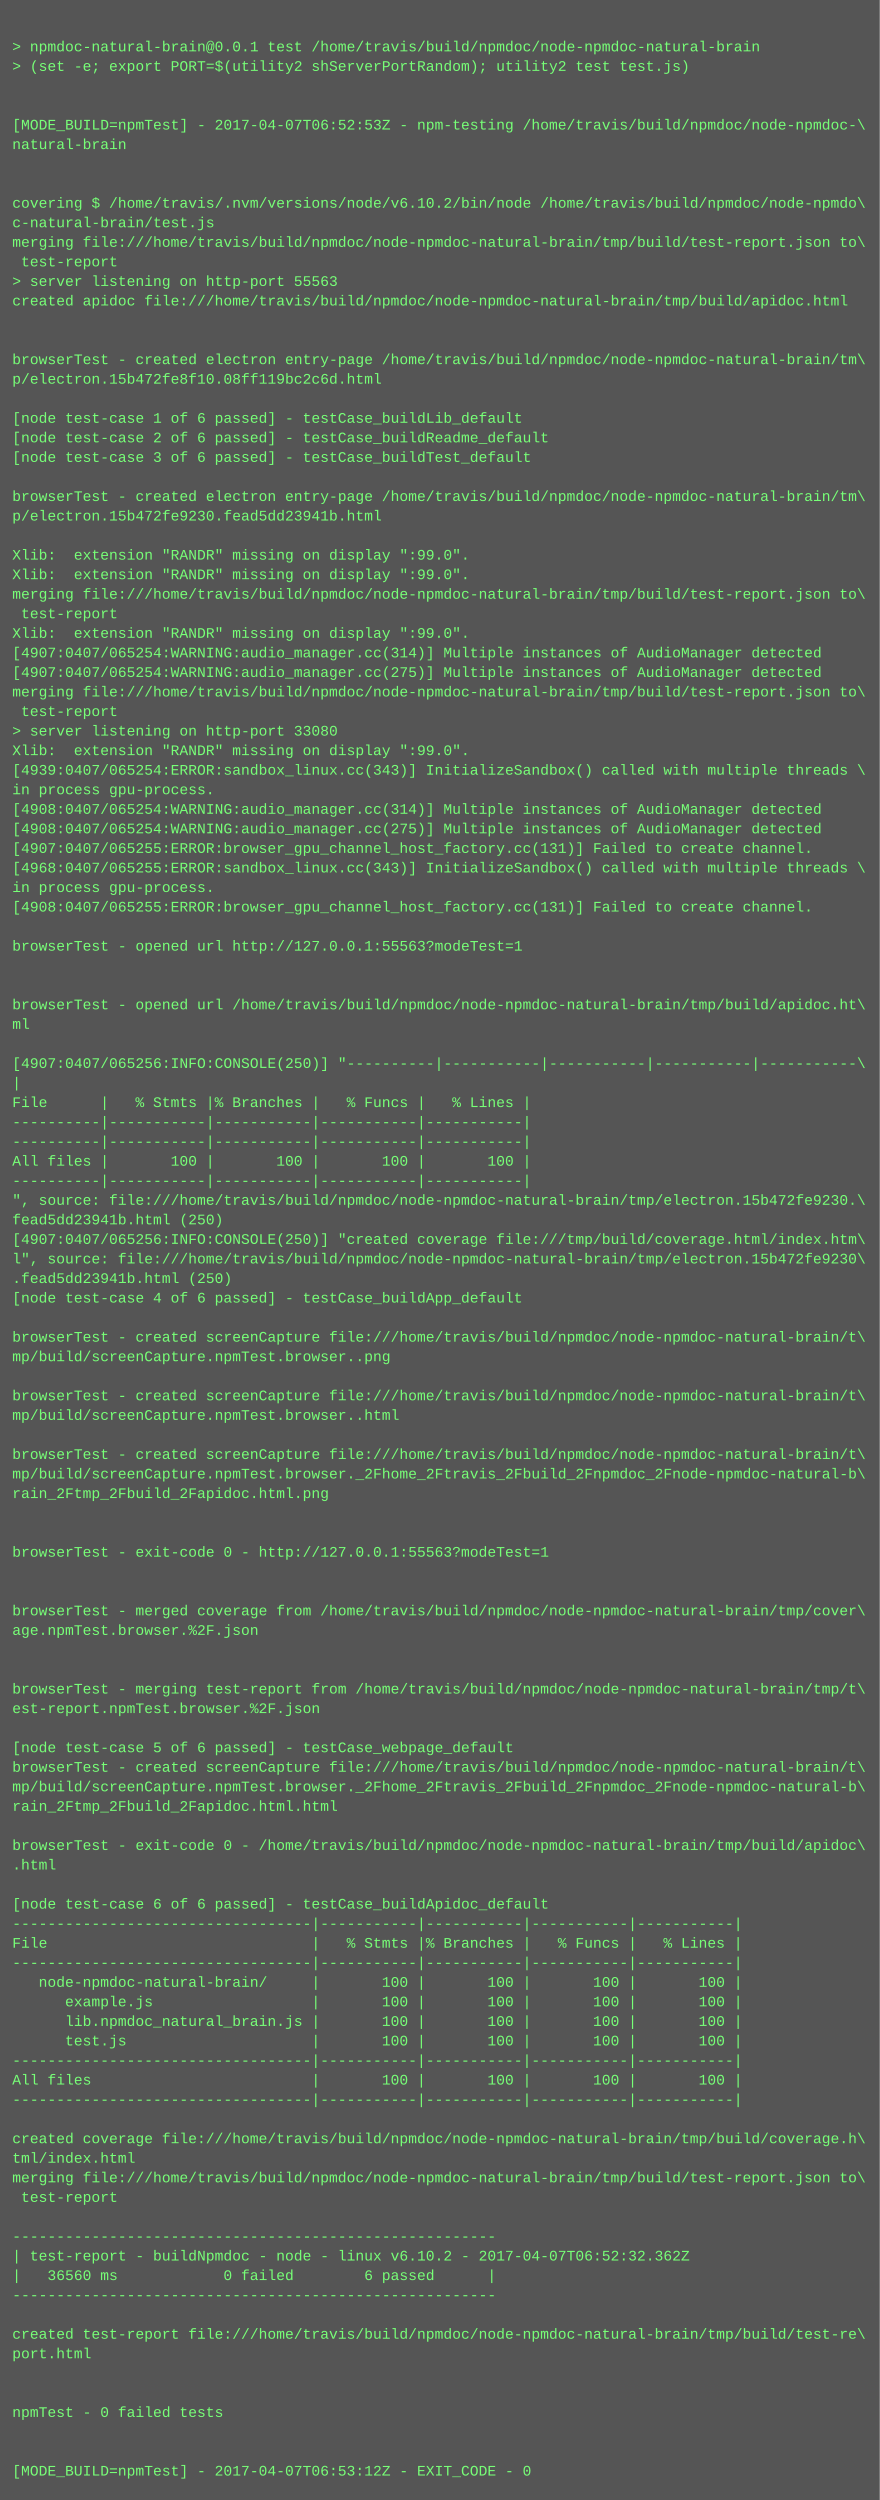
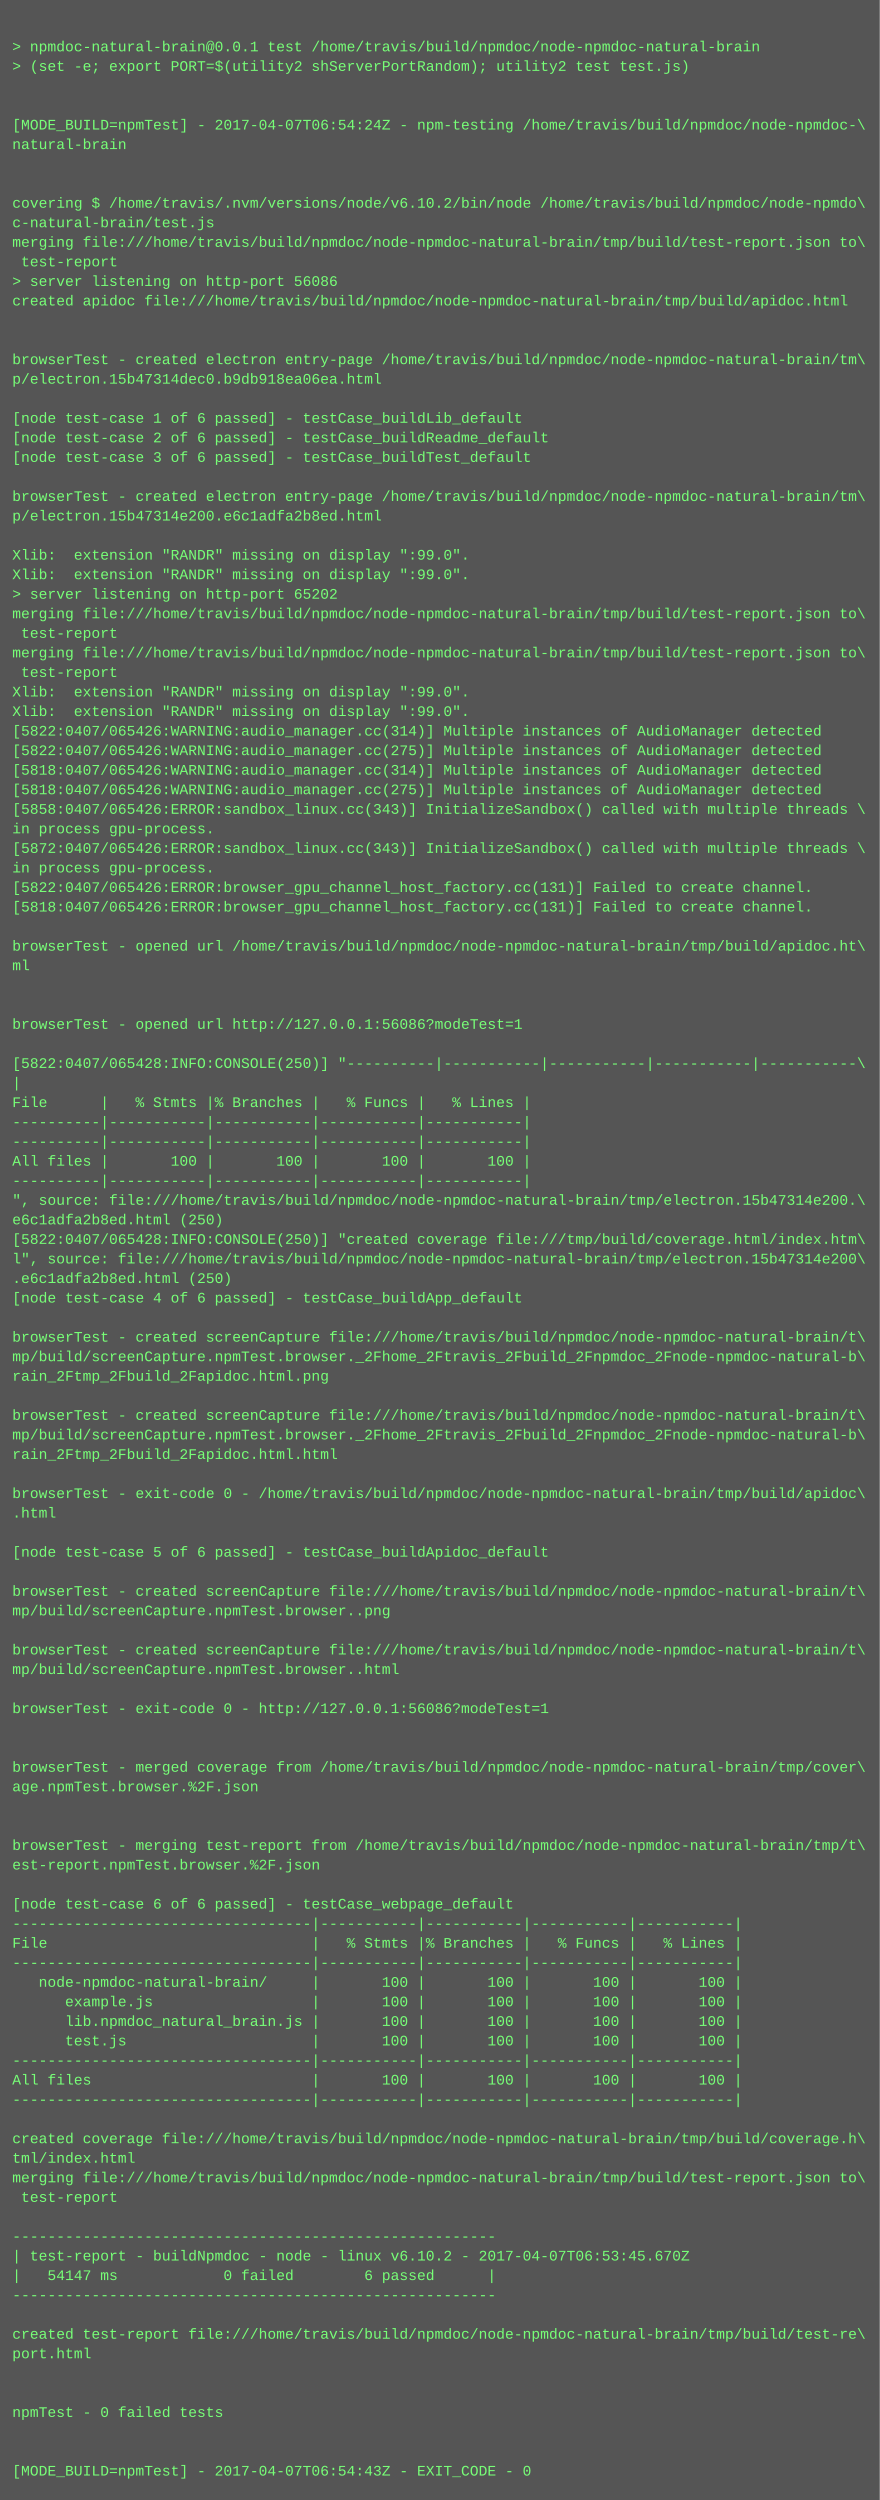
<svg xmlns="http://www.w3.org/2000/svg" height="2046" width="720">
  <rect height="2046" fill="#555" width="720" />
  <text fill="#7f7" font-family="Courier New" font-size="12" xml:space="preserve">
    <tspan x="10" y="26" />
    <tspan x="10" y="42">&gt; npmdoc-natural-brain@0.0.1 test /home/travis/build/npmdoc/node-npmdoc-natural-brain</tspan>
    <tspan x="10" y="58">&gt; (set -e; export PORT=$(utility2 shServerPortRandom); utility2 test test.js)</tspan>
    <tspan x="10" y="74" />
    <tspan x="10" y="90" />
-     <tspan x="10" y="106">[MODE_BUILD=npmTest] - 2017-04-07T06:52:53Z - npm-testing /home/travis/build/npmdoc/node-npmdoc-\</tspan>
+     <tspan x="10" y="106">[MODE_BUILD=npmTest] - 2017-04-07T06:54:24Z - npm-testing /home/travis/build/npmdoc/node-npmdoc-\</tspan>
    <tspan x="10" y="122">natural-brain</tspan>
    <tspan x="10" y="138" />
    <tspan x="10" y="154" />
    <tspan x="10" y="170">covering $ /home/travis/.nvm/versions/node/v6.10.2/bin/node /home/travis/build/npmdoc/node-npmdo\</tspan>
    <tspan x="10" y="186">c-natural-brain/test.js</tspan>
    <tspan x="10" y="202">merging file:///home/travis/build/npmdoc/node-npmdoc-natural-brain/tmp/build/test-report.json to\</tspan>
    <tspan x="10" y="218"> test-report</tspan>
-     <tspan x="10" y="234">&gt; server listening on http-port 55563</tspan>
+     <tspan x="10" y="234">&gt; server listening on http-port 56086</tspan>
    <tspan x="10" y="250">created apidoc file:///home/travis/build/npmdoc/node-npmdoc-natural-brain/tmp/build/apidoc.html</tspan>
    <tspan x="10" y="266" />
    <tspan x="10" y="282" />
    <tspan x="10" y="298">browserTest - created electron entry-page /home/travis/build/npmdoc/node-npmdoc-natural-brain/tm\</tspan>
-     <tspan x="10" y="314">p/electron.15b472fe8f10.08ff119bc2c6d.html</tspan>
+     <tspan x="10" y="314">p/electron.15b47314dec0.b9db918ea06ea.html</tspan>
    <tspan x="10" y="330" />
    <tspan x="10" y="346">[node test-case 1 of 6 passed] - testCase_buildLib_default</tspan>
    <tspan x="10" y="362">[node test-case 2 of 6 passed] - testCase_buildReadme_default</tspan>
    <tspan x="10" y="378">[node test-case 3 of 6 passed] - testCase_buildTest_default</tspan>
    <tspan x="10" y="394" />
    <tspan x="10" y="410">browserTest - created electron entry-page /home/travis/build/npmdoc/node-npmdoc-natural-brain/tm\</tspan>
-     <tspan x="10" y="426">p/electron.15b472fe9230.fead5dd23941b.html</tspan>
+     <tspan x="10" y="426">p/electron.15b47314e200.e6c1adfa2b8ed.html</tspan>
    <tspan x="10" y="442" />
    <tspan x="10" y="458">Xlib:  extension "RANDR" missing on display ":99.0".</tspan>
    <tspan x="10" y="474">Xlib:  extension "RANDR" missing on display ":99.0".</tspan>
-     <tspan x="10" y="490">merging file:///home/travis/build/npmdoc/node-npmdoc-natural-brain/tmp/build/test-report.json to\</tspan>
-     <tspan x="10" y="506"> test-report</tspan>
-     <tspan x="10" y="522">Xlib:  extension "RANDR" missing on display ":99.0".</tspan>
-     <tspan x="10" y="538">[4907:0407/065254:WARNING:audio_manager.cc(314)] Multiple instances of AudioManager detected</tspan>
-     <tspan x="10" y="554">[4907:0407/065254:WARNING:audio_manager.cc(275)] Multiple instances of AudioManager detected</tspan>
-     <tspan x="10" y="570">merging file:///home/travis/build/npmdoc/node-npmdoc-natural-brain/tmp/build/test-report.json to\</tspan>
-     <tspan x="10" y="586"> test-report</tspan>
-     <tspan x="10" y="602">&gt; server listening on http-port 33080</tspan>
-     <tspan x="10" y="618">Xlib:  extension "RANDR" missing on display ":99.0".</tspan>
-     <tspan x="10" y="634">[4939:0407/065254:ERROR:sandbox_linux.cc(343)] InitializeSandbox() called with multiple threads \</tspan>
-     <tspan x="10" y="650">in process gpu-process. </tspan>
-     <tspan x="10" y="666">[4908:0407/065254:WARNING:audio_manager.cc(314)] Multiple instances of AudioManager detected</tspan>
-     <tspan x="10" y="682">[4908:0407/065254:WARNING:audio_manager.cc(275)] Multiple instances of AudioManager detected</tspan>
-     <tspan x="10" y="698">[4907:0407/065255:ERROR:browser_gpu_channel_host_factory.cc(131)] Failed to create channel.</tspan>
-     <tspan x="10" y="714">[4968:0407/065255:ERROR:sandbox_linux.cc(343)] InitializeSandbox() called with multiple threads \</tspan>
-     <tspan x="10" y="730">in process gpu-process. </tspan>
-     <tspan x="10" y="746">[4908:0407/065255:ERROR:browser_gpu_channel_host_factory.cc(131)] Failed to create channel.</tspan>
+     <tspan x="10" y="490">&gt; server listening on http-port 65202</tspan>
+     <tspan x="10" y="506">merging file:///home/travis/build/npmdoc/node-npmdoc-natural-brain/tmp/build/test-report.json to\</tspan>
+     <tspan x="10" y="522"> test-report</tspan>
+     <tspan x="10" y="538">merging file:///home/travis/build/npmdoc/node-npmdoc-natural-brain/tmp/build/test-report.json to\</tspan>
+     <tspan x="10" y="554"> test-report</tspan>
+     <tspan x="10" y="570">Xlib:  extension "RANDR" missing on display ":99.0".</tspan>
+     <tspan x="10" y="586">Xlib:  extension "RANDR" missing on display ":99.0".</tspan>
+     <tspan x="10" y="602">[5822:0407/065426:WARNING:audio_manager.cc(314)] Multiple instances of AudioManager detected</tspan>
+     <tspan x="10" y="618">[5822:0407/065426:WARNING:audio_manager.cc(275)] Multiple instances of AudioManager detected</tspan>
+     <tspan x="10" y="634">[5818:0407/065426:WARNING:audio_manager.cc(314)] Multiple instances of AudioManager detected</tspan>
+     <tspan x="10" y="650">[5818:0407/065426:WARNING:audio_manager.cc(275)] Multiple instances of AudioManager detected</tspan>
+     <tspan x="10" y="666">[5858:0407/065426:ERROR:sandbox_linux.cc(343)] InitializeSandbox() called with multiple threads \</tspan>
+     <tspan x="10" y="682">in process gpu-process. </tspan>
+     <tspan x="10" y="698">[5872:0407/065426:ERROR:sandbox_linux.cc(343)] InitializeSandbox() called with multiple threads \</tspan>
+     <tspan x="10" y="714">in process gpu-process. </tspan>
+     <tspan x="10" y="730">[5822:0407/065426:ERROR:browser_gpu_channel_host_factory.cc(131)] Failed to create channel.</tspan>
+     <tspan x="10" y="746">[5818:0407/065426:ERROR:browser_gpu_channel_host_factory.cc(131)] Failed to create channel.</tspan>
    <tspan x="10" y="762" />
-     <tspan x="10" y="778">browserTest - opened url http://127.0.0.1:55563?modeTest=1</tspan>
-     <tspan x="10" y="794" />
+     <tspan x="10" y="778">browserTest - opened url /home/travis/build/npmdoc/node-npmdoc-natural-brain/tmp/build/apidoc.ht\</tspan>
+     <tspan x="10" y="794">ml</tspan>
    <tspan x="10" y="810" />
-     <tspan x="10" y="826">browserTest - opened url /home/travis/build/npmdoc/node-npmdoc-natural-brain/tmp/build/apidoc.ht\</tspan>
-     <tspan x="10" y="842">ml</tspan>
+     <tspan x="10" y="826" />
+     <tspan x="10" y="842">browserTest - opened url http://127.0.0.1:56086?modeTest=1</tspan>
    <tspan x="10" y="858" />
-     <tspan x="10" y="874">[4907:0407/065256:INFO:CONSOLE(250)] "----------|-----------|-----------|-----------|-----------\</tspan>
+     <tspan x="10" y="874">[5822:0407/065428:INFO:CONSOLE(250)] "----------|-----------|-----------|-----------|-----------\</tspan>
    <tspan x="10" y="890">|</tspan>
    <tspan x="10" y="906">File      |   % Stmts |% Branches |   % Funcs |   % Lines |</tspan>
    <tspan x="10" y="922">----------|-----------|-----------|-----------|-----------|</tspan>
    <tspan x="10" y="938">----------|-----------|-----------|-----------|-----------|</tspan>
    <tspan x="10" y="954">All files |       100 |       100 |       100 |       100 |</tspan>
    <tspan x="10" y="970">----------|-----------|-----------|-----------|-----------|</tspan>
-     <tspan x="10" y="986">", source: file:///home/travis/build/npmdoc/node-npmdoc-natural-brain/tmp/electron.15b472fe9230.\</tspan>
-     <tspan x="10" y="1002">fead5dd23941b.html (250)</tspan>
-     <tspan x="10" y="1018">[4907:0407/065256:INFO:CONSOLE(250)] "created coverage file:///tmp/build/coverage.html/index.htm\</tspan>
-     <tspan x="10" y="1034">l", source: file:///home/travis/build/npmdoc/node-npmdoc-natural-brain/tmp/electron.15b472fe9230\</tspan>
-     <tspan x="10" y="1050">.fead5dd23941b.html (250)</tspan>
+     <tspan x="10" y="986">", source: file:///home/travis/build/npmdoc/node-npmdoc-natural-brain/tmp/electron.15b47314e200.\</tspan>
+     <tspan x="10" y="1002">e6c1adfa2b8ed.html (250)</tspan>
+     <tspan x="10" y="1018">[5822:0407/065428:INFO:CONSOLE(250)] "created coverage file:///tmp/build/coverage.html/index.htm\</tspan>
+     <tspan x="10" y="1034">l", source: file:///home/travis/build/npmdoc/node-npmdoc-natural-brain/tmp/electron.15b47314e200\</tspan>
+     <tspan x="10" y="1050">.e6c1adfa2b8ed.html (250)</tspan>
    <tspan x="10" y="1066">[node test-case 4 of 6 passed] - testCase_buildApp_default</tspan>
    <tspan x="10" y="1082" />
    <tspan x="10" y="1098">browserTest - created screenCapture file:///home/travis/build/npmdoc/node-npmdoc-natural-brain/t\</tspan>
-     <tspan x="10" y="1114">mp/build/screenCapture.npmTest.browser..png</tspan>
-     <tspan x="10" y="1130" />
-     <tspan x="10" y="1146">browserTest - created screenCapture file:///home/travis/build/npmdoc/node-npmdoc-natural-brain/t\</tspan>
-     <tspan x="10" y="1162">mp/build/screenCapture.npmTest.browser..html</tspan>
-     <tspan x="10" y="1178" />
-     <tspan x="10" y="1194">browserTest - created screenCapture file:///home/travis/build/npmdoc/node-npmdoc-natural-brain/t\</tspan>
-     <tspan x="10" y="1210">mp/build/screenCapture.npmTest.browser._2Fhome_2Ftravis_2Fbuild_2Fnpmdoc_2Fnode-npmdoc-natural-b\</tspan>
-     <tspan x="10" y="1226">rain_2Ftmp_2Fbuild_2Fapidoc.html.png</tspan>
-     <tspan x="10" y="1242" />
+     <tspan x="10" y="1114">mp/build/screenCapture.npmTest.browser._2Fhome_2Ftravis_2Fbuild_2Fnpmdoc_2Fnode-npmdoc-natural-b\</tspan>
+     <tspan x="10" y="1130">rain_2Ftmp_2Fbuild_2Fapidoc.html.png</tspan>
+     <tspan x="10" y="1146" />
+     <tspan x="10" y="1162">browserTest - created screenCapture file:///home/travis/build/npmdoc/node-npmdoc-natural-brain/t\</tspan>
+     <tspan x="10" y="1178">mp/build/screenCapture.npmTest.browser._2Fhome_2Ftravis_2Fbuild_2Fnpmdoc_2Fnode-npmdoc-natural-b\</tspan>
+     <tspan x="10" y="1194">rain_2Ftmp_2Fbuild_2Fapidoc.html.html</tspan>
+     <tspan x="10" y="1210" />
+     <tspan x="10" y="1226">browserTest - exit-code 0 - /home/travis/build/npmdoc/node-npmdoc-natural-brain/tmp/build/apidoc\</tspan>
+     <tspan x="10" y="1242">.html</tspan>
    <tspan x="10" y="1258" />
-     <tspan x="10" y="1274">browserTest - exit-code 0 - http://127.0.0.1:55563?modeTest=1</tspan>
+     <tspan x="10" y="1274">[node test-case 5 of 6 passed] - testCase_buildApidoc_default</tspan>
    <tspan x="10" y="1290" />
-     <tspan x="10" y="1306" />
-     <tspan x="10" y="1322">browserTest - merged coverage from /home/travis/build/npmdoc/node-npmdoc-natural-brain/tmp/cover\</tspan>
-     <tspan x="10" y="1338">age.npmTest.browser.%2F.json</tspan>
-     <tspan x="10" y="1354" />
-     <tspan x="10" y="1370" />
-     <tspan x="10" y="1386">browserTest - merging test-report from /home/travis/build/npmdoc/node-npmdoc-natural-brain/tmp/t\</tspan>
-     <tspan x="10" y="1402">est-report.npmTest.browser.%2F.json</tspan>
+     <tspan x="10" y="1306">browserTest - created screenCapture file:///home/travis/build/npmdoc/node-npmdoc-natural-brain/t\</tspan>
+     <tspan x="10" y="1322">mp/build/screenCapture.npmTest.browser..png</tspan>
+     <tspan x="10" y="1338" />
+     <tspan x="10" y="1354">browserTest - created screenCapture file:///home/travis/build/npmdoc/node-npmdoc-natural-brain/t\</tspan>
+     <tspan x="10" y="1370">mp/build/screenCapture.npmTest.browser..html</tspan>
+     <tspan x="10" y="1386" />
+     <tspan x="10" y="1402">browserTest - exit-code 0 - http://127.0.0.1:56086?modeTest=1</tspan>
    <tspan x="10" y="1418" />
-     <tspan x="10" y="1434">[node test-case 5 of 6 passed] - testCase_webpage_default</tspan>
-     <tspan x="10" y="1450">browserTest - created screenCapture file:///home/travis/build/npmdoc/node-npmdoc-natural-brain/t\</tspan>
-     <tspan x="10" y="1466">mp/build/screenCapture.npmTest.browser._2Fhome_2Ftravis_2Fbuild_2Fnpmdoc_2Fnode-npmdoc-natural-b\</tspan>
-     <tspan x="10" y="1482">rain_2Ftmp_2Fbuild_2Fapidoc.html.html</tspan>
+     <tspan x="10" y="1434" />
+     <tspan x="10" y="1450">browserTest - merged coverage from /home/travis/build/npmdoc/node-npmdoc-natural-brain/tmp/cover\</tspan>
+     <tspan x="10" y="1466">age.npmTest.browser.%2F.json</tspan>
+     <tspan x="10" y="1482" />
    <tspan x="10" y="1498" />
-     <tspan x="10" y="1514">browserTest - exit-code 0 - /home/travis/build/npmdoc/node-npmdoc-natural-brain/tmp/build/apidoc\</tspan>
-     <tspan x="10" y="1530">.html</tspan>
+     <tspan x="10" y="1514">browserTest - merging test-report from /home/travis/build/npmdoc/node-npmdoc-natural-brain/tmp/t\</tspan>
+     <tspan x="10" y="1530">est-report.npmTest.browser.%2F.json</tspan>
    <tspan x="10" y="1546" />
-     <tspan x="10" y="1562">[node test-case 6 of 6 passed] - testCase_buildApidoc_default</tspan>
+     <tspan x="10" y="1562">[node test-case 6 of 6 passed] - testCase_webpage_default</tspan>
    <tspan x="10" y="1578">----------------------------------|-----------|-----------|-----------|-----------|</tspan>
    <tspan x="10" y="1594">File                              |   % Stmts |% Branches |   % Funcs |   % Lines |</tspan>
    <tspan x="10" y="1610">----------------------------------|-----------|-----------|-----------|-----------|</tspan>
    <tspan x="10" y="1626">   node-npmdoc-natural-brain/     |       100 |       100 |       100 |       100 |</tspan>
    <tspan x="10" y="1642">      example.js                  |       100 |       100 |       100 |       100 |</tspan>
    <tspan x="10" y="1658">      lib.npmdoc_natural_brain.js |       100 |       100 |       100 |       100 |</tspan>
    <tspan x="10" y="1674">      test.js                     |       100 |       100 |       100 |       100 |</tspan>
    <tspan x="10" y="1690">----------------------------------|-----------|-----------|-----------|-----------|</tspan>
    <tspan x="10" y="1706">All files                         |       100 |       100 |       100 |       100 |</tspan>
    <tspan x="10" y="1722">----------------------------------|-----------|-----------|-----------|-----------|</tspan>
    <tspan x="10" y="1738" />
    <tspan x="10" y="1754">created coverage file:///home/travis/build/npmdoc/node-npmdoc-natural-brain/tmp/build/coverage.h\</tspan>
    <tspan x="10" y="1770">tml/index.html</tspan>
    <tspan x="10" y="1786">merging file:///home/travis/build/npmdoc/node-npmdoc-natural-brain/tmp/build/test-report.json to\</tspan>
    <tspan x="10" y="1802"> test-report</tspan>
    <tspan x="10" y="1818" />
    <tspan x="10" y="1834">-------------------------------------------------------</tspan>
-     <tspan x="10" y="1850">| test-report - buildNpmdoc - node - linux v6.10.2 - 2017-04-07T06:52:32.362Z</tspan>
-     <tspan x="10" y="1866">|   36560 ms            0 failed        6 passed      |</tspan>
+     <tspan x="10" y="1850">| test-report - buildNpmdoc - node - linux v6.10.2 - 2017-04-07T06:53:45.670Z</tspan>
+     <tspan x="10" y="1866">|   54147 ms            0 failed        6 passed      |</tspan>
    <tspan x="10" y="1882">-------------------------------------------------------</tspan>
    <tspan x="10" y="1898" />
    <tspan x="10" y="1914">created test-report file:///home/travis/build/npmdoc/node-npmdoc-natural-brain/tmp/build/test-re\</tspan>
    <tspan x="10" y="1930">port.html</tspan>
    <tspan x="10" y="1946" />
    <tspan x="10" y="1962" />
    <tspan x="10" y="1978">npmTest - 0 failed tests</tspan>
    <tspan x="10" y="1994" />
    <tspan x="10" y="2010" />
-     <tspan x="10" y="2026">[MODE_BUILD=npmTest] - 2017-04-07T06:53:12Z - EXIT_CODE - 0</tspan>
+     <tspan x="10" y="2026">[MODE_BUILD=npmTest] - 2017-04-07T06:54:43Z - EXIT_CODE - 0</tspan>
  </text>
</svg>
